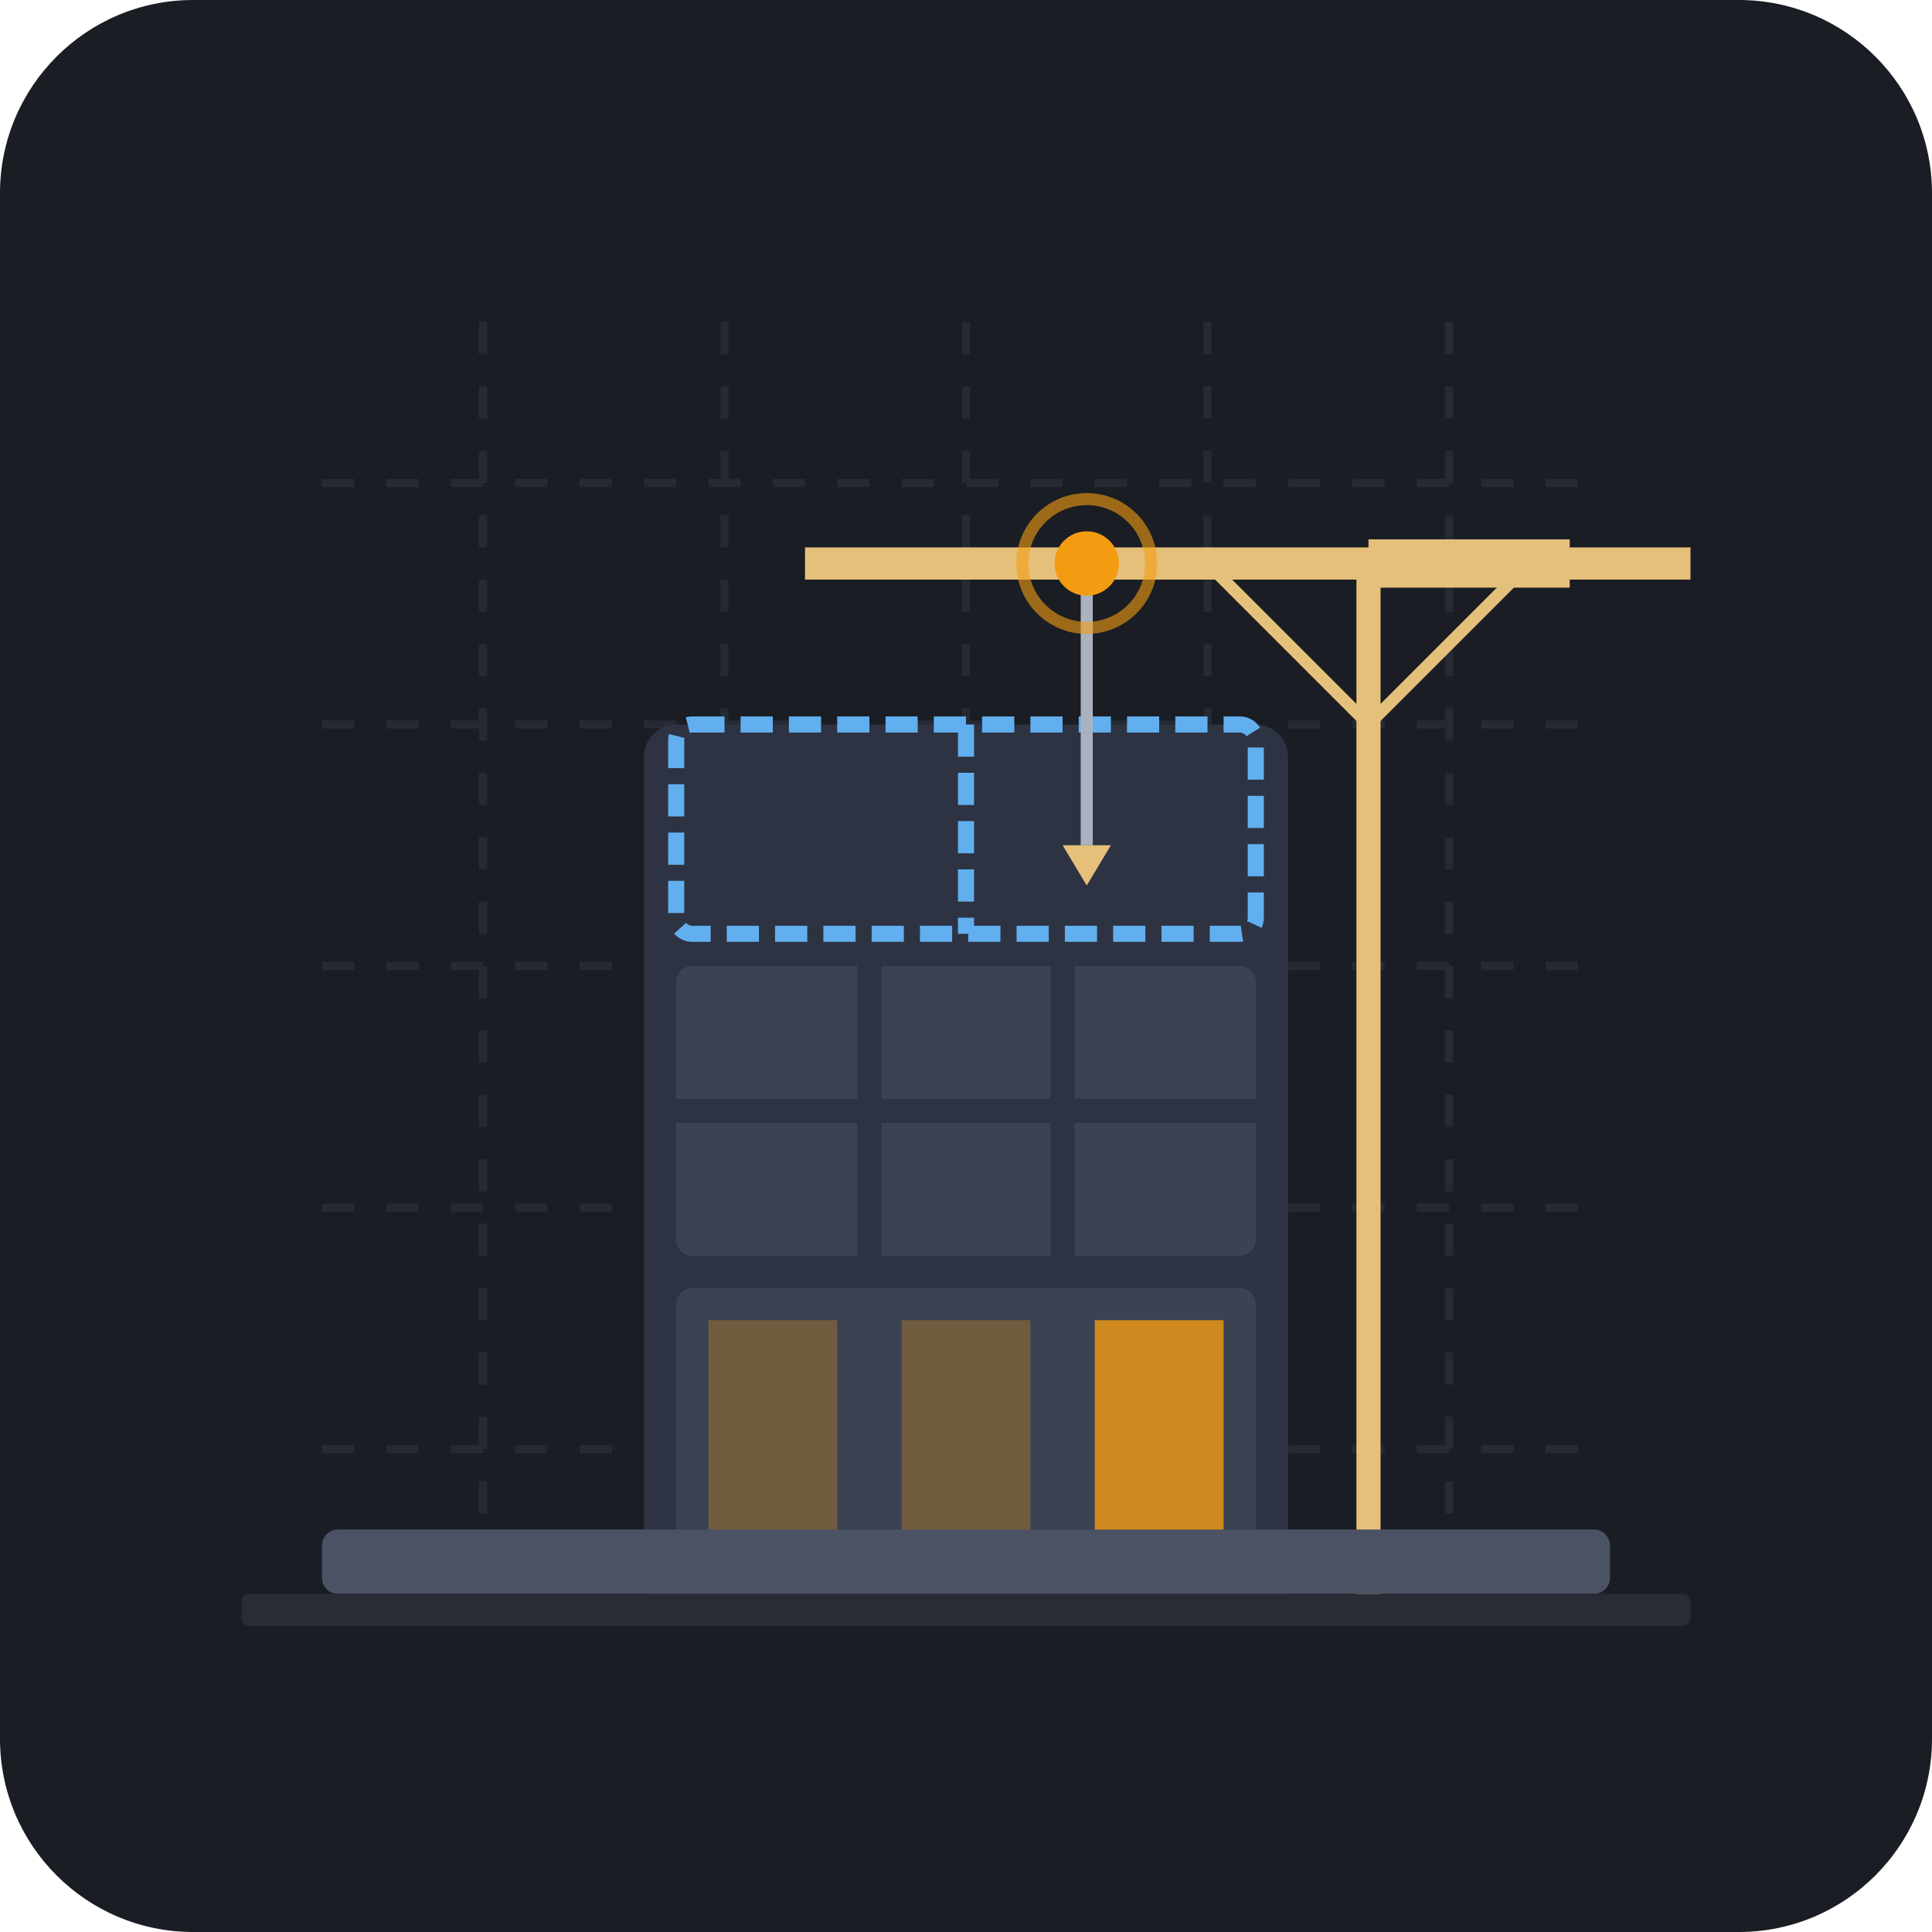
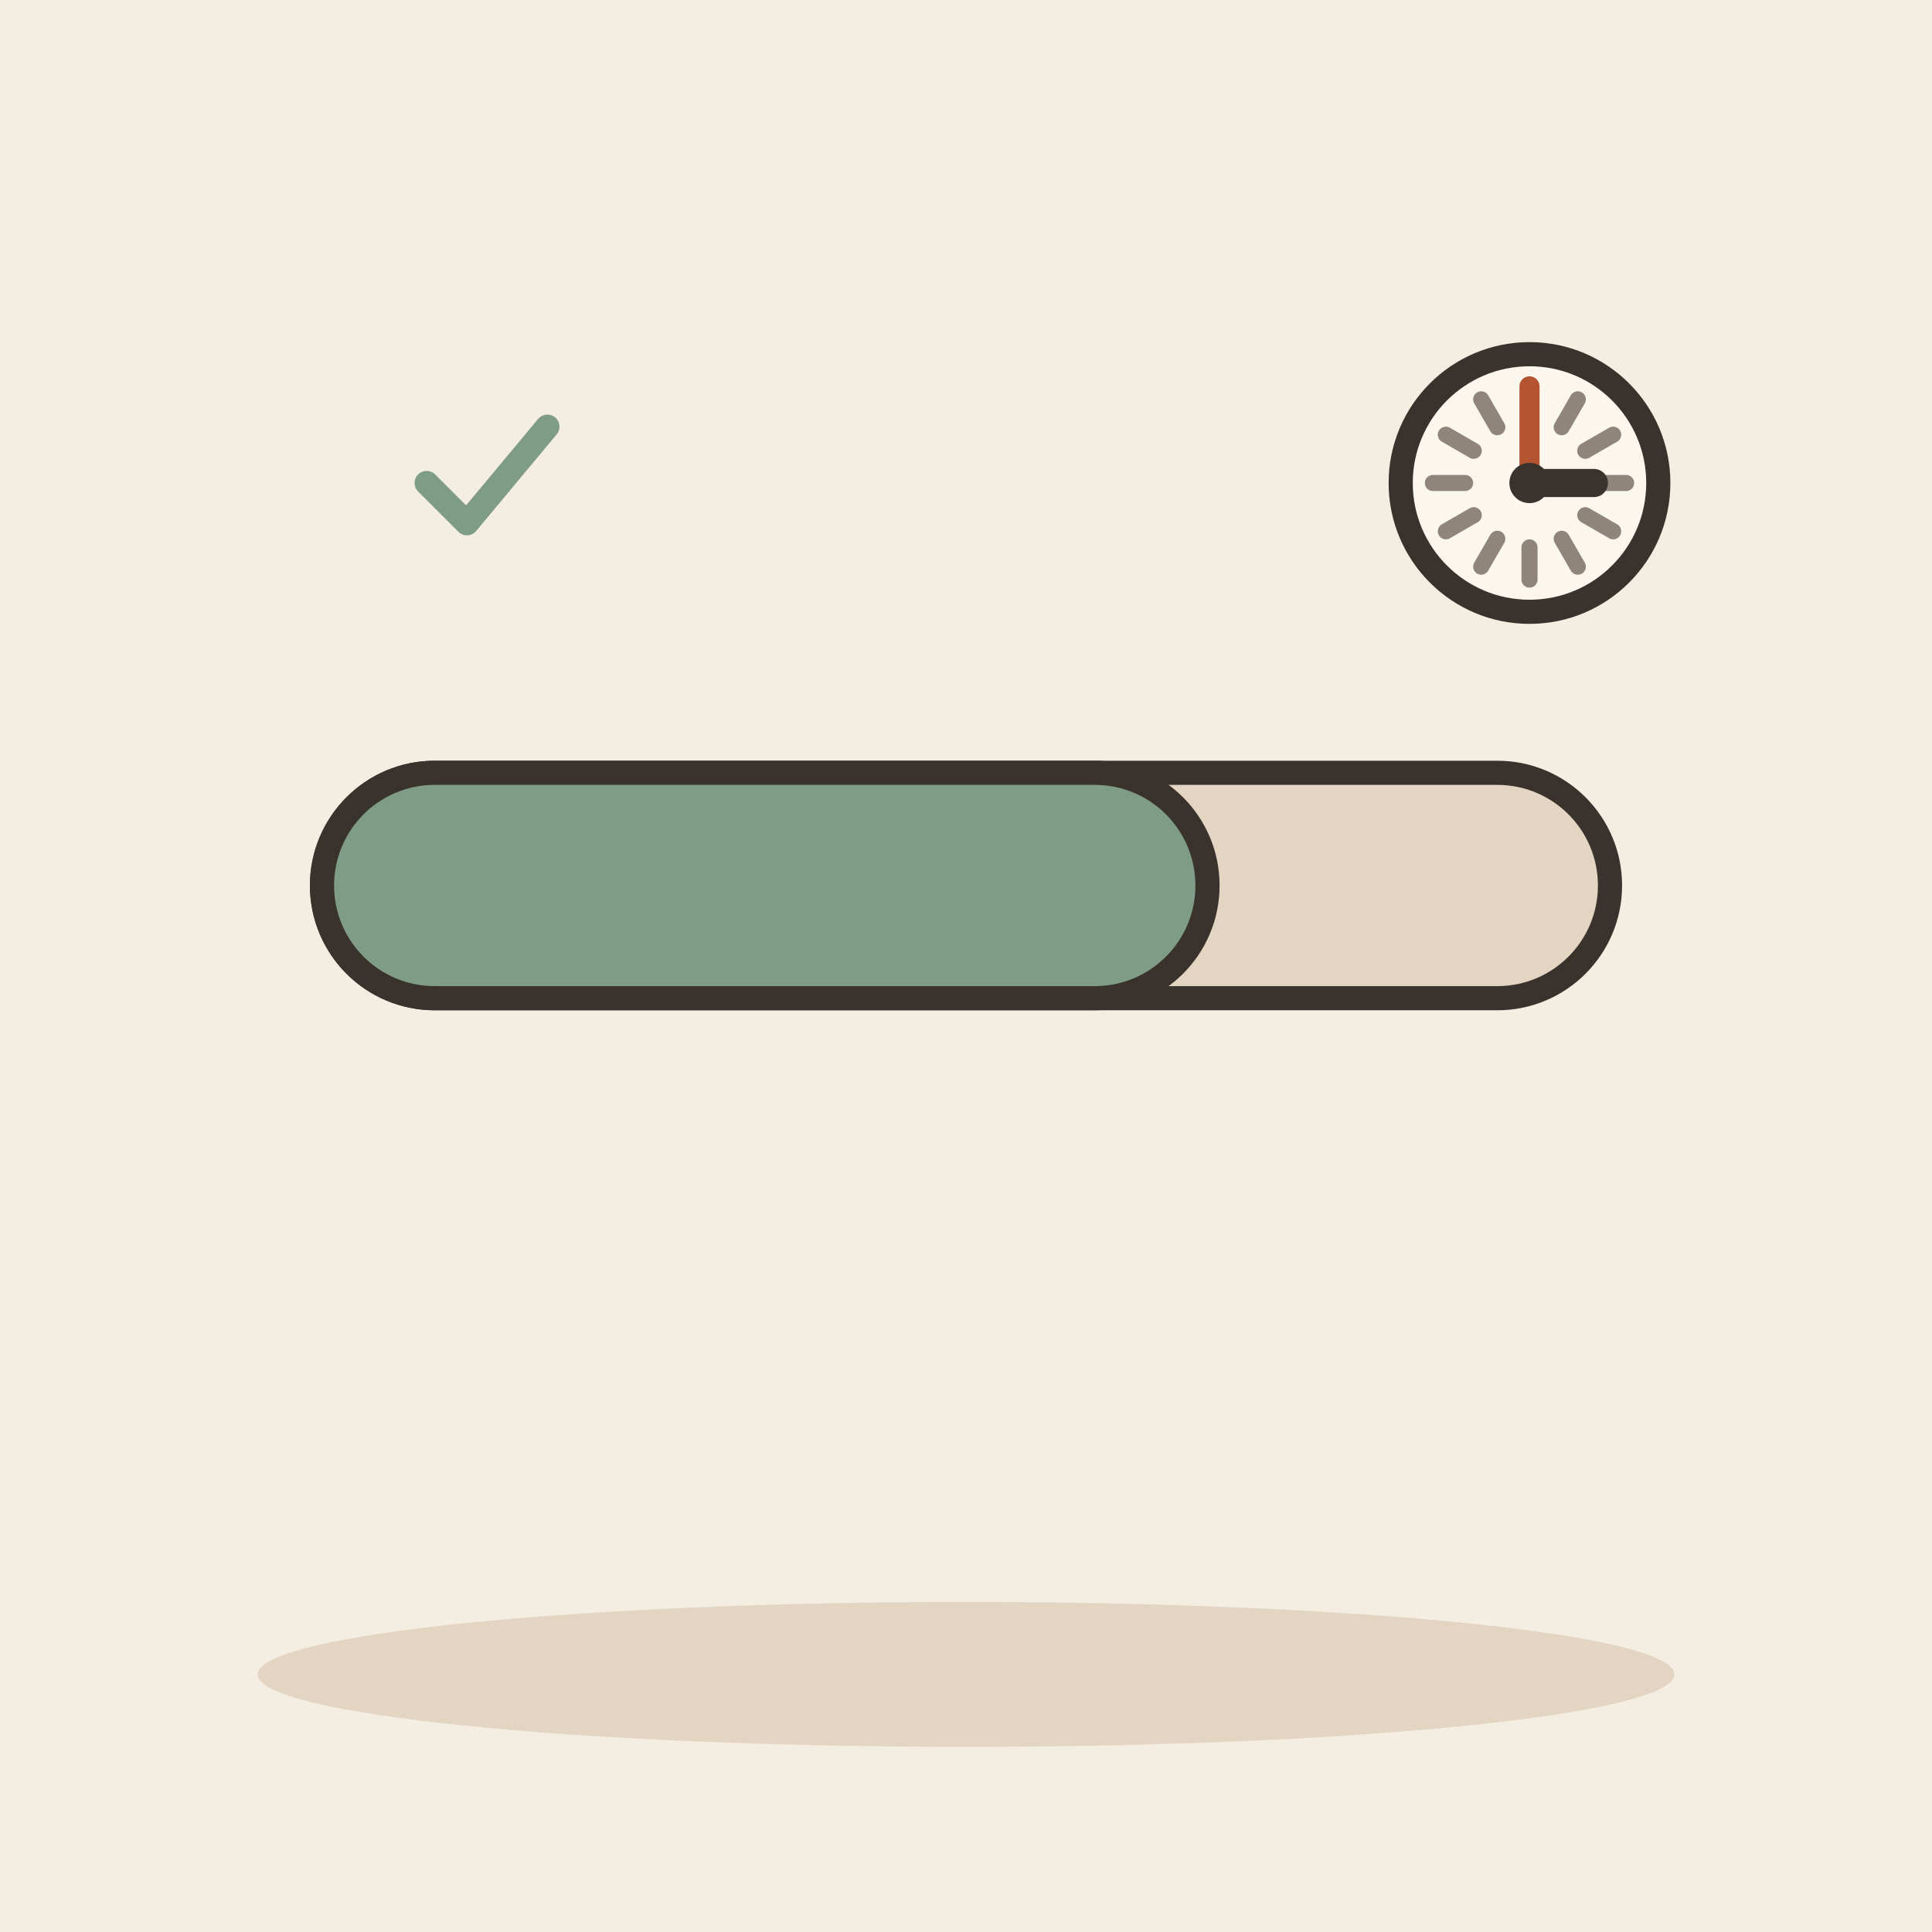
- <svg xmlns="http://www.w3.org/2000/svg" width="240" height="240" viewBox="0 0 240 240">
-   <rect width="240" height="240" rx="24" fill="#1A1D24" />
-   <path d="M40 60 H200 M40 90 H200 M40 120 H200 M40 150 H200 M40 180 H200" stroke="#252A34" stroke-width="1" stroke-dasharray="4 4" />
-   <path d="M60 40 V200 M90 40 V200 M120 40 V200 M150 40 V200 M180 40 V200" stroke="#252A34" stroke-width="1" stroke-dasharray="4 4" />
-   <g transform="translate(60, 50)">
-     <rect x="20" y="40" width="80" height="110" fill="#2D3342" rx="4" />
-     <rect x="24" y="110" width="72" height="36" fill="#3B4252" rx="2" />
-     <rect x="28" y="114" width="16" height="28" fill="#F39C12" opacity="0.3" />
-     <rect x="52" y="114" width="16" height="28" fill="#F39C12" opacity="0.3" />
-     <rect x="76" y="114" width="16" height="28" fill="#F39C12" opacity="0.8" />
-     <rect x="24" y="70" width="72" height="36" fill="#3B4252" rx="2" />
-     <line x1="24" y1="88" x2="96" y2="88" stroke="#2D3342" stroke-width="3" />
-     <line x1="48" y1="70" x2="48" y2="106" stroke="#2D3342" stroke-width="3" />
-     <line x1="72" y1="70" x2="72" y2="106" stroke="#2D3342" stroke-width="3" />
-     <rect x="24" y="40" width="72" height="26" fill="none" stroke="#61AFEF" stroke-width="2" stroke-dasharray="4 2" rx="2" />
-     <line x1="60" y1="40" x2="60" y2="66" stroke="#61AFEF" stroke-width="2" stroke-dasharray="4 2" />
-     <line x1="110" y1="20" x2="110" y2="150" stroke="#E5C07B" stroke-width="3" />
-     <line x1="40" y1="20" x2="150" y2="20" stroke="#E5C07B" stroke-width="4" />
-     <line x1="110" y1="20" x2="135" y2="20" stroke="#E5C07B" stroke-width="6" />
-     <line x1="75" y1="20" x2="75" y2="55" stroke="#ABB2BF" stroke-width="1.5" />
-     <path d="M72 55 H78 L75 60 Z" fill="#E5C07B" />
-     <line x1="90" y1="20" x2="110" y2="40" stroke="#E5C07B" stroke-width="1.5" />
-     <line x1="130" y1="20" x2="110" y2="40" stroke="#E5C07B" stroke-width="1.5" />
+ <svg xmlns="http://www.w3.org/2000/svg" viewBox="0 0 240 240" data-style="editorial">
+   <rect width="240" height="240" fill="#F4EDE2" />
+   <ellipse cx="120" cy="208" rx="88" ry="9" fill="#E3D5C1" />
+   <g transform="translate(120 110)">
+     <rect x="-80" y="-14" width="160" height="28" rx="14" fill="#E3D5C1" stroke="#3A332D" stroke-width="3" stroke-linecap="round" stroke-linejoin="round" />
+     <rect x="-80" y="-14" width="110" height="28" rx="14" fill="#7E9C86" stroke="#3A332D" stroke-width="3" stroke-linecap="round" stroke-linejoin="round" />
  </g>
-   <rect x="40" y="190" width="160" height="8" fill="#4B5263" rx="2" />
-   <rect x="30" y="198" width="180" height="4" fill="#282C34" rx="1" />
-   <circle cx="135" cy="70" r="4" fill="#F39C12" />
-   <circle cx="135" cy="70" r="8" fill="none" stroke="#F39C12" stroke-width="1.5" opacity="0.6" />
+   <g transform="translate(60 60) scale(0.5 0.5)">
+     <path d="M-14 0l10 10l20 -24" fill="none" stroke="#7E9C86" stroke-width="6" stroke-linecap="round" stroke-linejoin="round" />
+   </g>
+   <circle cx="190" cy="60" r="16" fill="#FBF6EE" stroke="#3A332D" stroke-width="3" stroke-linecap="round" stroke-linejoin="round" />
+   <path d="M202 60L198 60" stroke="#8F857A" stroke-width="2" stroke-linecap="round" fill="none" />
+   <path d="M200.392 66L196.928 64" stroke="#8F857A" stroke-width="2" stroke-linecap="round" fill="none" />
+   <path d="M196 70.392L194 66.928" stroke="#8F857A" stroke-width="2" stroke-linecap="round" fill="none" />
+   <path d="M190 72L190 68" stroke="#8F857A" stroke-width="2" stroke-linecap="round" fill="none" />
+   <path d="M184 70.392L186 66.928" stroke="#8F857A" stroke-width="2" stroke-linecap="round" fill="none" />
+   <path d="M179.608 66L183.072 64" stroke="#8F857A" stroke-width="2" stroke-linecap="round" fill="none" />
+   <path d="M178 60L182 60" stroke="#8F857A" stroke-width="2" stroke-linecap="round" fill="none" />
+   <path d="M179.608 54L183.072 56" stroke="#8F857A" stroke-width="2" stroke-linecap="round" fill="none" />
+   <path d="M184 49.608L186 53.072" stroke="#8F857A" stroke-width="2" stroke-linecap="round" fill="none" />
+   <path d="M190 48L190 52" stroke="#8F857A" stroke-width="2" stroke-linecap="round" fill="none" />
+   <path d="M196 49.608L194 53.072" stroke="#8F857A" stroke-width="2" stroke-linecap="round" fill="none" />
+   <path d="M200.392 54L196.928 56" stroke="#8F857A" stroke-width="2" stroke-linecap="round" fill="none" />
+   <path d="M190 60L198 60" stroke="#3A332D" stroke-width="3.5" stroke-linecap="round" fill="none" />
+   <path d="M190 60L190 48" stroke="#B4532F" stroke-width="2.5" stroke-linecap="round" fill="none" />
+   <circle cx="190" cy="60" r="2.5" fill="#3A332D" />
</svg>
